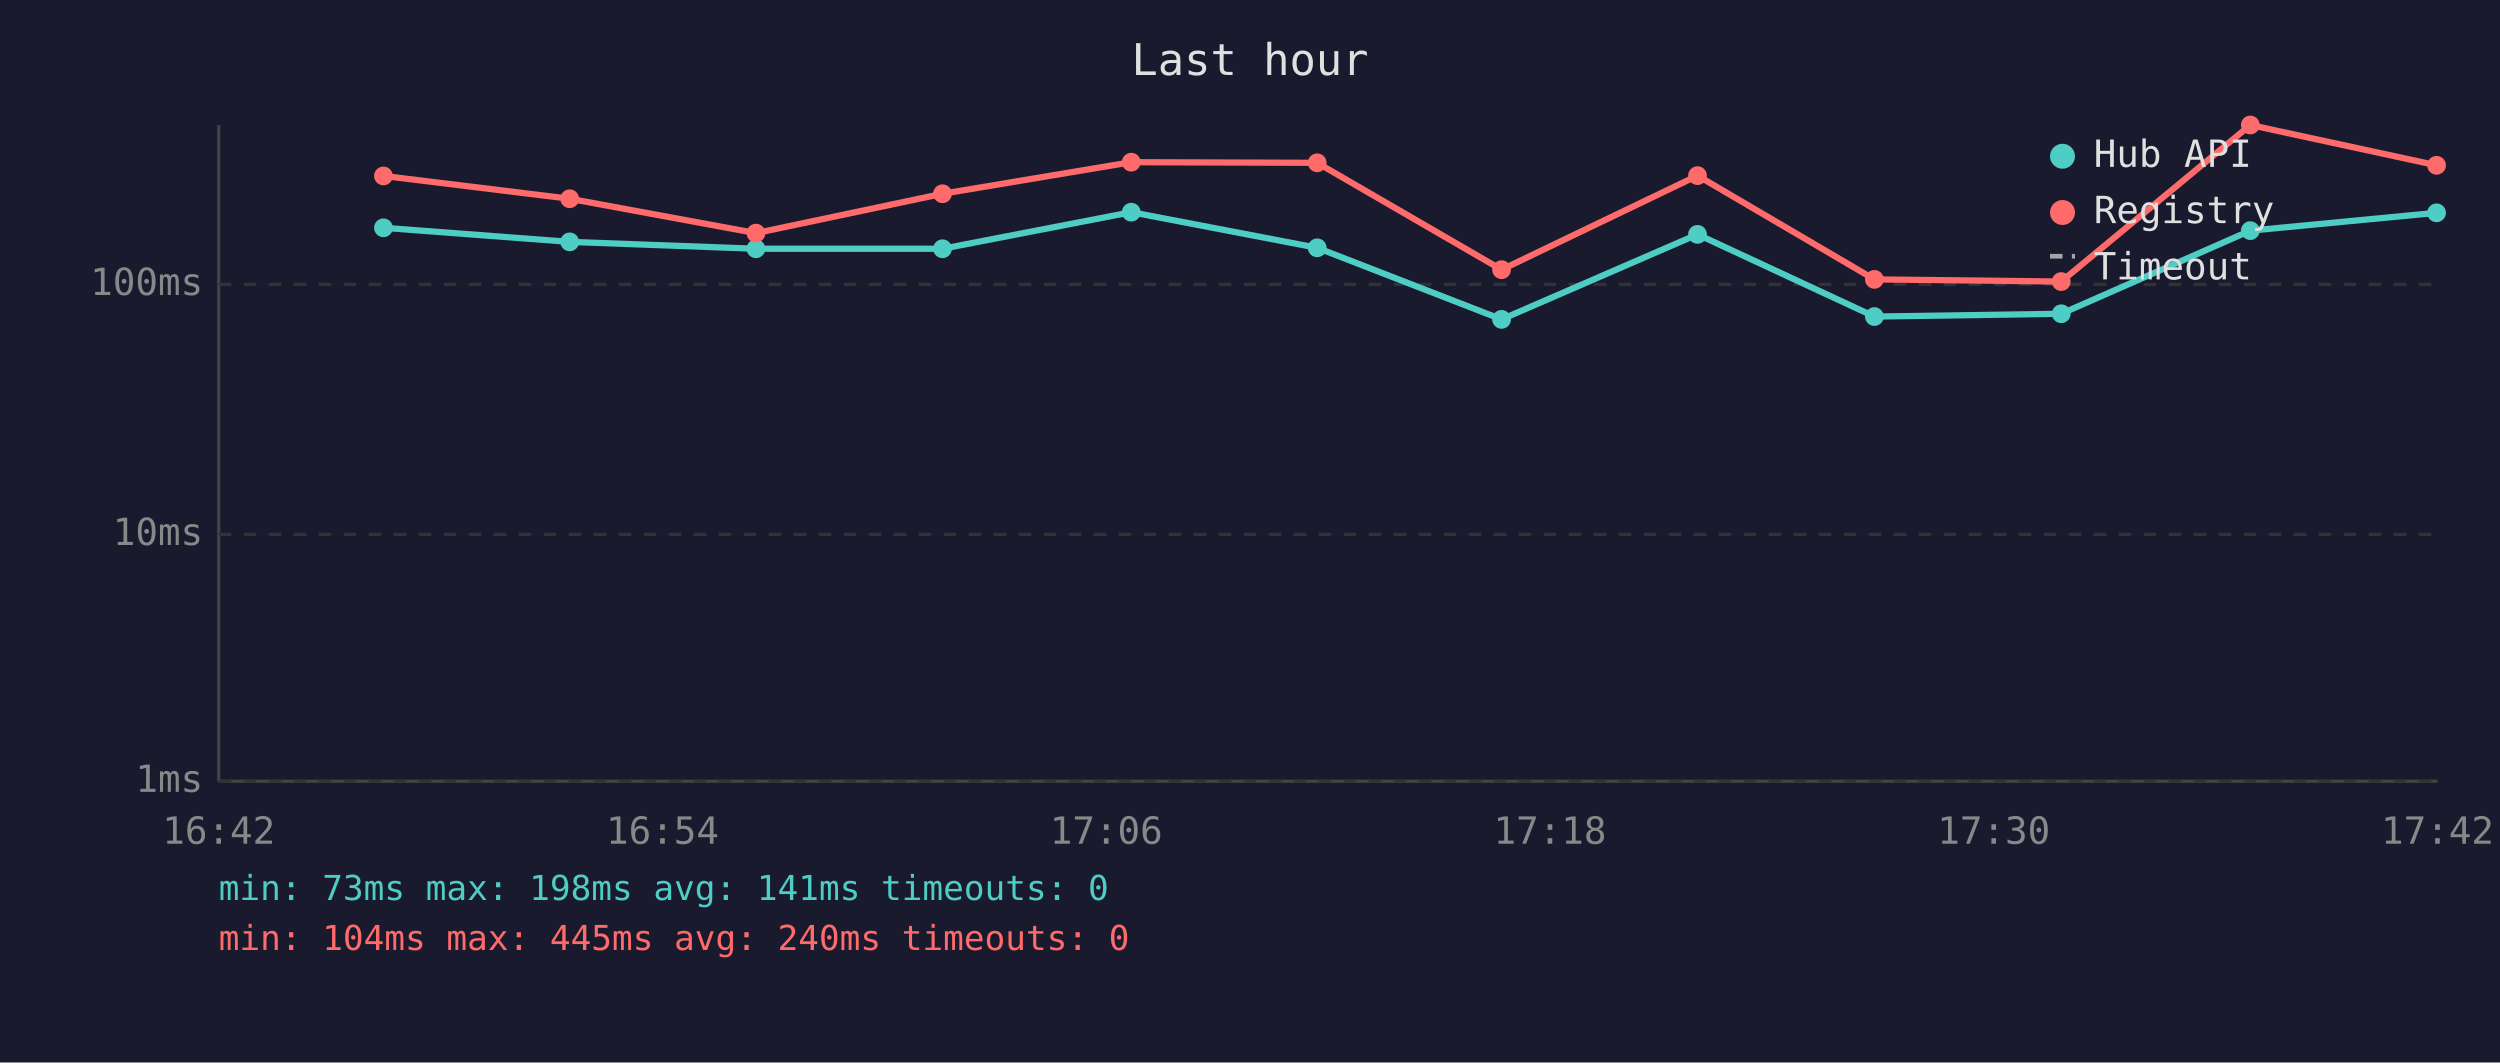
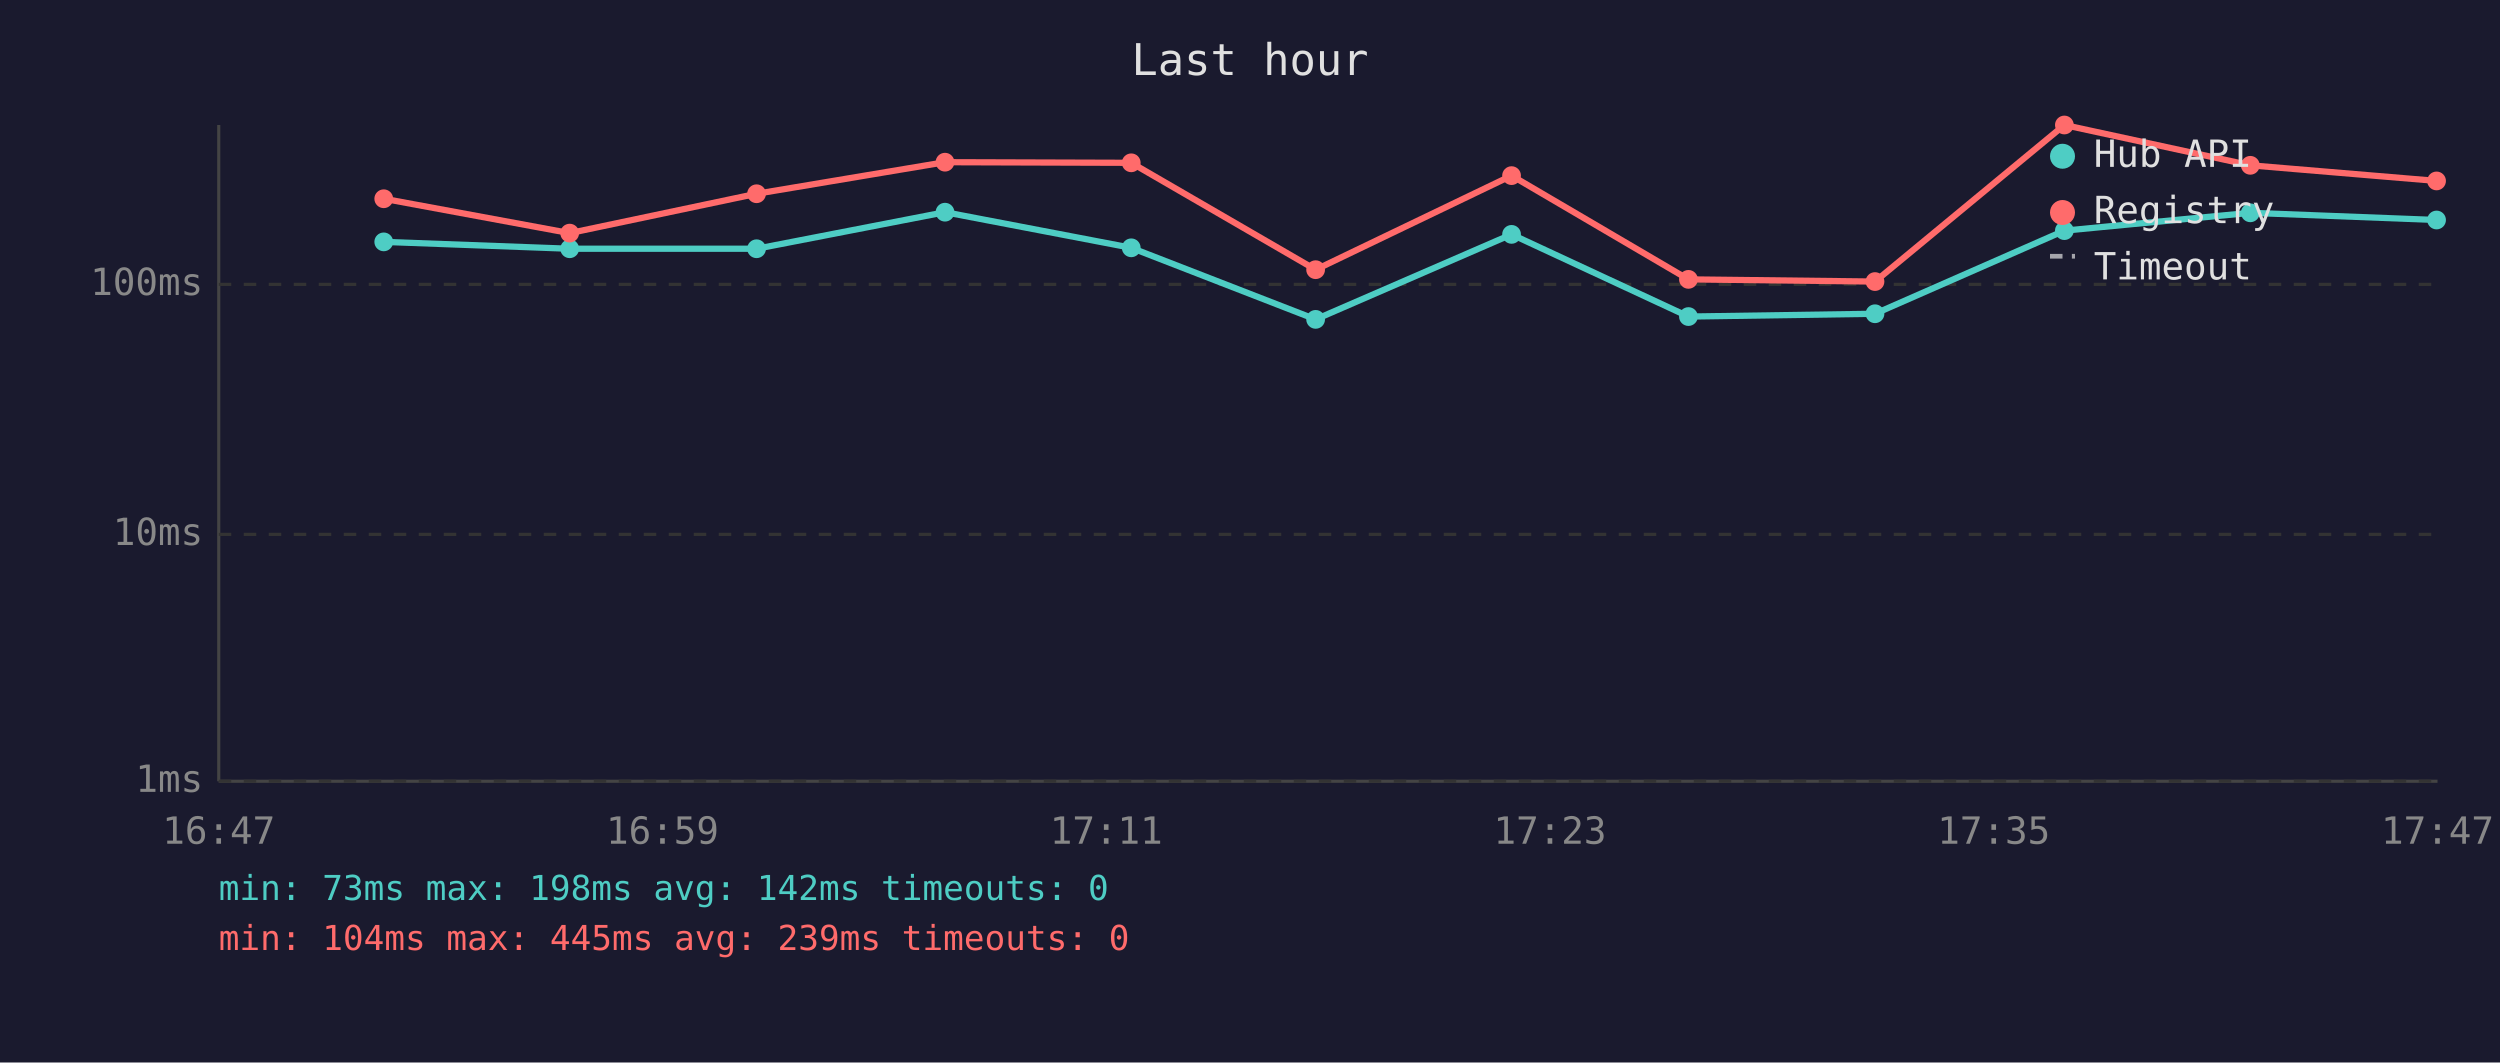
<svg xmlns="http://www.w3.org/2000/svg" viewBox="0 0 800 340" font-family="monospace" font-size="12">
  <rect width="800" height="340" fill="#1a1a2e" />
  <text x="400" y="24" fill="#e0e0e0" font-size="14" text-anchor="middle">Last hour</text>
  <line x1="70" y1="40" x2="70" y2="250" stroke="#444" stroke-width="1" />
  <line x1="70" y1="250" x2="780" y2="250" stroke="#444" stroke-width="1" />
  <line x1="70" y1="250" x2="780" y2="250" stroke="#333" stroke-width="1" stroke-dasharray="4" />
  <text x="65" y="250" fill="#888" text-anchor="end" dominant-baseline="middle">1ms</text>
  <line x1="70" y1="171" x2="780" y2="171" stroke="#333" stroke-width="1" stroke-dasharray="4" />
  <text x="65" y="171" fill="#888" text-anchor="end" dominant-baseline="middle">10ms</text>
  <line x1="70" y1="91" x2="780" y2="91" stroke="#333" stroke-width="1" stroke-dasharray="4" />
  <text x="65" y="91" fill="#888" text-anchor="end" dominant-baseline="middle">100ms</text>
-   <text x="70" y="270" fill="#888" text-anchor="middle">16:42</text>
-   <text x="212" y="270" fill="#888" text-anchor="middle">16:54</text>
-   <text x="354" y="270" fill="#888" text-anchor="middle">17:06</text>
-   <text x="496" y="270" fill="#888" text-anchor="middle">17:18</text>
-   <text x="638" y="270" fill="#888" text-anchor="middle">17:30</text>
-   <text x="780" y="270" fill="#888" text-anchor="middle">17:42</text>
-   <polyline points="122.7,72.9 182.3,77.4 241.9,79.6 301.6,79.6 362.0,67.9 421.5,79.3 480.5,102.2 543.2,75.0 599.8,101.3 659.6,100.4 720.1,73.8 779.7,68.1" fill="none" stroke="#4ecdc4" stroke-width="2" opacity="1" />
-   <circle cx="122.7" cy="72.9" r="3" fill="#4ecdc4" />
-   <circle cx="182.3" cy="77.4" r="3" fill="#4ecdc4" />
-   <circle cx="241.9" cy="79.6" r="3" fill="#4ecdc4" />
-   <circle cx="301.6" cy="79.6" r="3" fill="#4ecdc4" />
-   <circle cx="362.0" cy="67.9" r="3" fill="#4ecdc4" />
-   <circle cx="421.5" cy="79.3" r="3" fill="#4ecdc4" />
-   <circle cx="480.5" cy="102.2" r="3" fill="#4ecdc4" />
-   <circle cx="543.2" cy="75.0" r="3" fill="#4ecdc4" />
-   <circle cx="599.8" cy="101.3" r="3" fill="#4ecdc4" />
-   <circle cx="659.6" cy="100.4" r="3" fill="#4ecdc4" />
-   <circle cx="720.1" cy="73.8" r="3" fill="#4ecdc4" />
-   <circle cx="779.7" cy="68.1" r="3" fill="#4ecdc4" />
-   <polyline points="122.7,56.3 182.3,63.6 241.9,74.6 301.6,62.0 362.0,51.9 421.5,52.1 480.5,86.3 543.2,56.2 599.8,89.4 659.6,90.1 720.1,40.0 779.7,52.9" fill="none" stroke="#ff6b6b" stroke-width="2" opacity="1" />
-   <circle cx="122.7" cy="56.3" r="3" fill="#ff6b6b" />
-   <circle cx="182.3" cy="63.6" r="3" fill="#ff6b6b" />
-   <circle cx="241.9" cy="74.6" r="3" fill="#ff6b6b" />
-   <circle cx="301.6" cy="62.0" r="3" fill="#ff6b6b" />
-   <circle cx="362.0" cy="51.9" r="3" fill="#ff6b6b" />
-   <circle cx="421.5" cy="52.1" r="3" fill="#ff6b6b" />
-   <circle cx="480.5" cy="86.3" r="3" fill="#ff6b6b" />
-   <circle cx="543.2" cy="56.2" r="3" fill="#ff6b6b" />
-   <circle cx="599.8" cy="89.4" r="3" fill="#ff6b6b" />
-   <circle cx="659.6" cy="90.1" r="3" fill="#ff6b6b" />
-   <circle cx="720.1" cy="40.0" r="3" fill="#ff6b6b" />
-   <circle cx="779.7" cy="52.9" r="3" fill="#ff6b6b" />
+   <text x="70" y="270" fill="#888" text-anchor="middle">16:47</text>
+   <text x="212" y="270" fill="#888" text-anchor="middle">16:59</text>
+   <text x="354" y="270" fill="#888" text-anchor="middle">17:11</text>
+   <text x="496" y="270" fill="#888" text-anchor="middle">17:23</text>
+   <text x="638" y="270" fill="#888" text-anchor="middle">17:35</text>
+   <text x="780" y="270" fill="#888" text-anchor="middle">17:47</text>
+   <polyline points="122.8,77.4 182.3,79.6 242.1,79.6 302.4,67.9 362.0,79.3 421.0,102.2 483.7,75.0 540.3,101.3 600.0,100.4 660.6,73.8 720.1,68.1 779.7,70.4" fill="none" stroke="#4ecdc4" stroke-width="2" opacity="1" />
+   <circle cx="122.8" cy="77.4" r="3" fill="#4ecdc4" />
+   <circle cx="182.3" cy="79.6" r="3" fill="#4ecdc4" />
+   <circle cx="242.1" cy="79.6" r="3" fill="#4ecdc4" />
+   <circle cx="302.4" cy="67.9" r="3" fill="#4ecdc4" />
+   <circle cx="362.0" cy="79.3" r="3" fill="#4ecdc4" />
+   <circle cx="421.0" cy="102.2" r="3" fill="#4ecdc4" />
+   <circle cx="483.7" cy="75.0" r="3" fill="#4ecdc4" />
+   <circle cx="540.3" cy="101.3" r="3" fill="#4ecdc4" />
+   <circle cx="600.0" cy="100.4" r="3" fill="#4ecdc4" />
+   <circle cx="660.6" cy="73.8" r="3" fill="#4ecdc4" />
+   <circle cx="720.1" cy="68.1" r="3" fill="#4ecdc4" />
+   <circle cx="779.7" cy="70.4" r="3" fill="#4ecdc4" />
+   <polyline points="122.8,63.6 182.3,74.6 242.1,62.0 302.4,51.9 362.0,52.1 421.0,86.3 483.7,56.2 540.3,89.4 600.0,90.1 660.6,40.0 720.1,52.9 779.7,57.9" fill="none" stroke="#ff6b6b" stroke-width="2" opacity="1" />
+   <circle cx="122.8" cy="63.6" r="3" fill="#ff6b6b" />
+   <circle cx="182.3" cy="74.6" r="3" fill="#ff6b6b" />
+   <circle cx="242.1" cy="62.0" r="3" fill="#ff6b6b" />
+   <circle cx="302.4" cy="51.9" r="3" fill="#ff6b6b" />
+   <circle cx="362.0" cy="52.1" r="3" fill="#ff6b6b" />
+   <circle cx="421.0" cy="86.3" r="3" fill="#ff6b6b" />
+   <circle cx="483.7" cy="56.2" r="3" fill="#ff6b6b" />
+   <circle cx="540.3" cy="89.4" r="3" fill="#ff6b6b" />
+   <circle cx="600.0" cy="90.1" r="3" fill="#ff6b6b" />
+   <circle cx="660.6" cy="40.0" r="3" fill="#ff6b6b" />
+   <circle cx="720.1" cy="52.9" r="3" fill="#ff6b6b" />
+   <circle cx="779.7" cy="57.9" r="3" fill="#ff6b6b" />
  <circle cx="660" cy="50" r="4" fill="#4ecdc4" />
  <text x="670" y="50" fill="#e0e0e0" dominant-baseline="middle">Hub API</text>
  <circle cx="660" cy="68" r="4" fill="#ff6b6b" />
  <text x="670" y="68" fill="#e0e0e0" dominant-baseline="middle">Registry</text>
  <line x1="656" y1="82" x2="664" y2="82" stroke="#e0e0e0" stroke-width="1.5" stroke-dasharray="4,3" opacity="0.7" />
  <text x="670" y="86" fill="#e0e0e0" dominant-baseline="middle">Timeout</text>
-   <text x="70" y="288" fill="#4ecdc4" font-size="11">min: 73ms  max: 198ms  avg: 141ms  timeouts: 0</text>
-   <text x="70" y="304" fill="#ff6b6b" font-size="11">min: 104ms  max: 445ms  avg: 240ms  timeouts: 0</text>
+   <text x="70" y="288" fill="#4ecdc4" font-size="11">min: 73ms  max: 198ms  avg: 142ms  timeouts: 0</text>
+   <text x="70" y="304" fill="#ff6b6b" font-size="11">min: 104ms  max: 445ms  avg: 239ms  timeouts: 0</text>
</svg>
